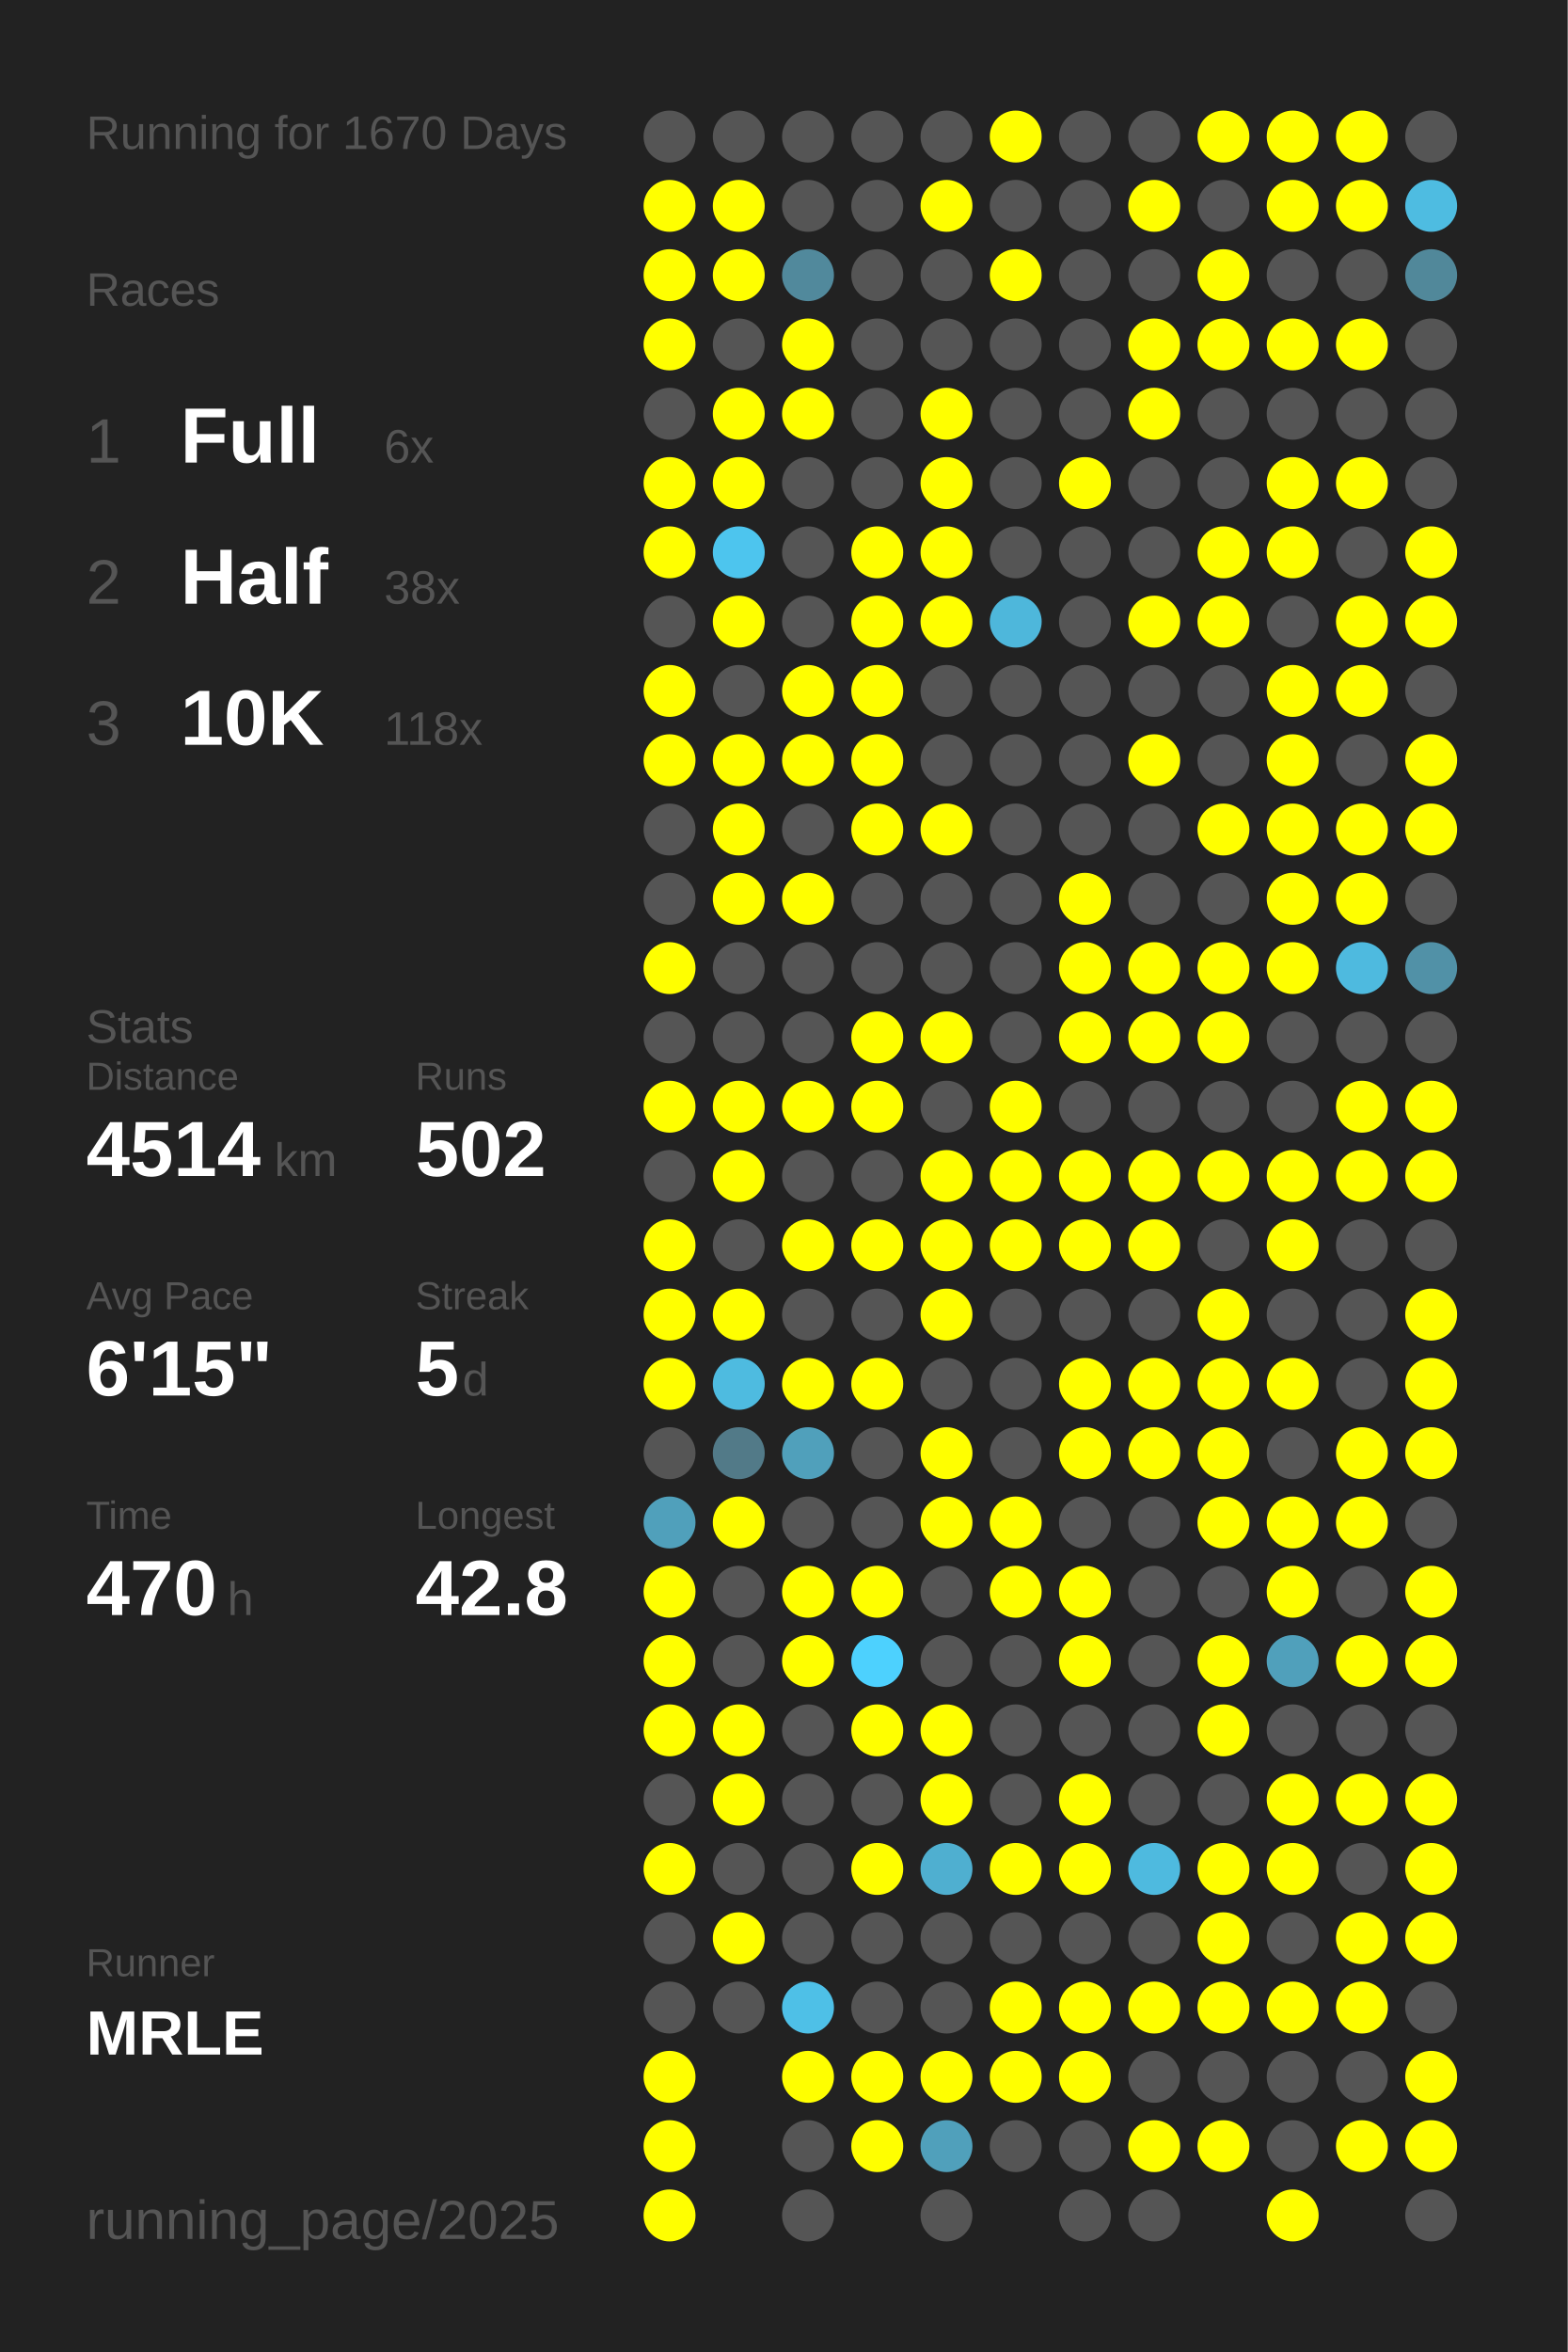
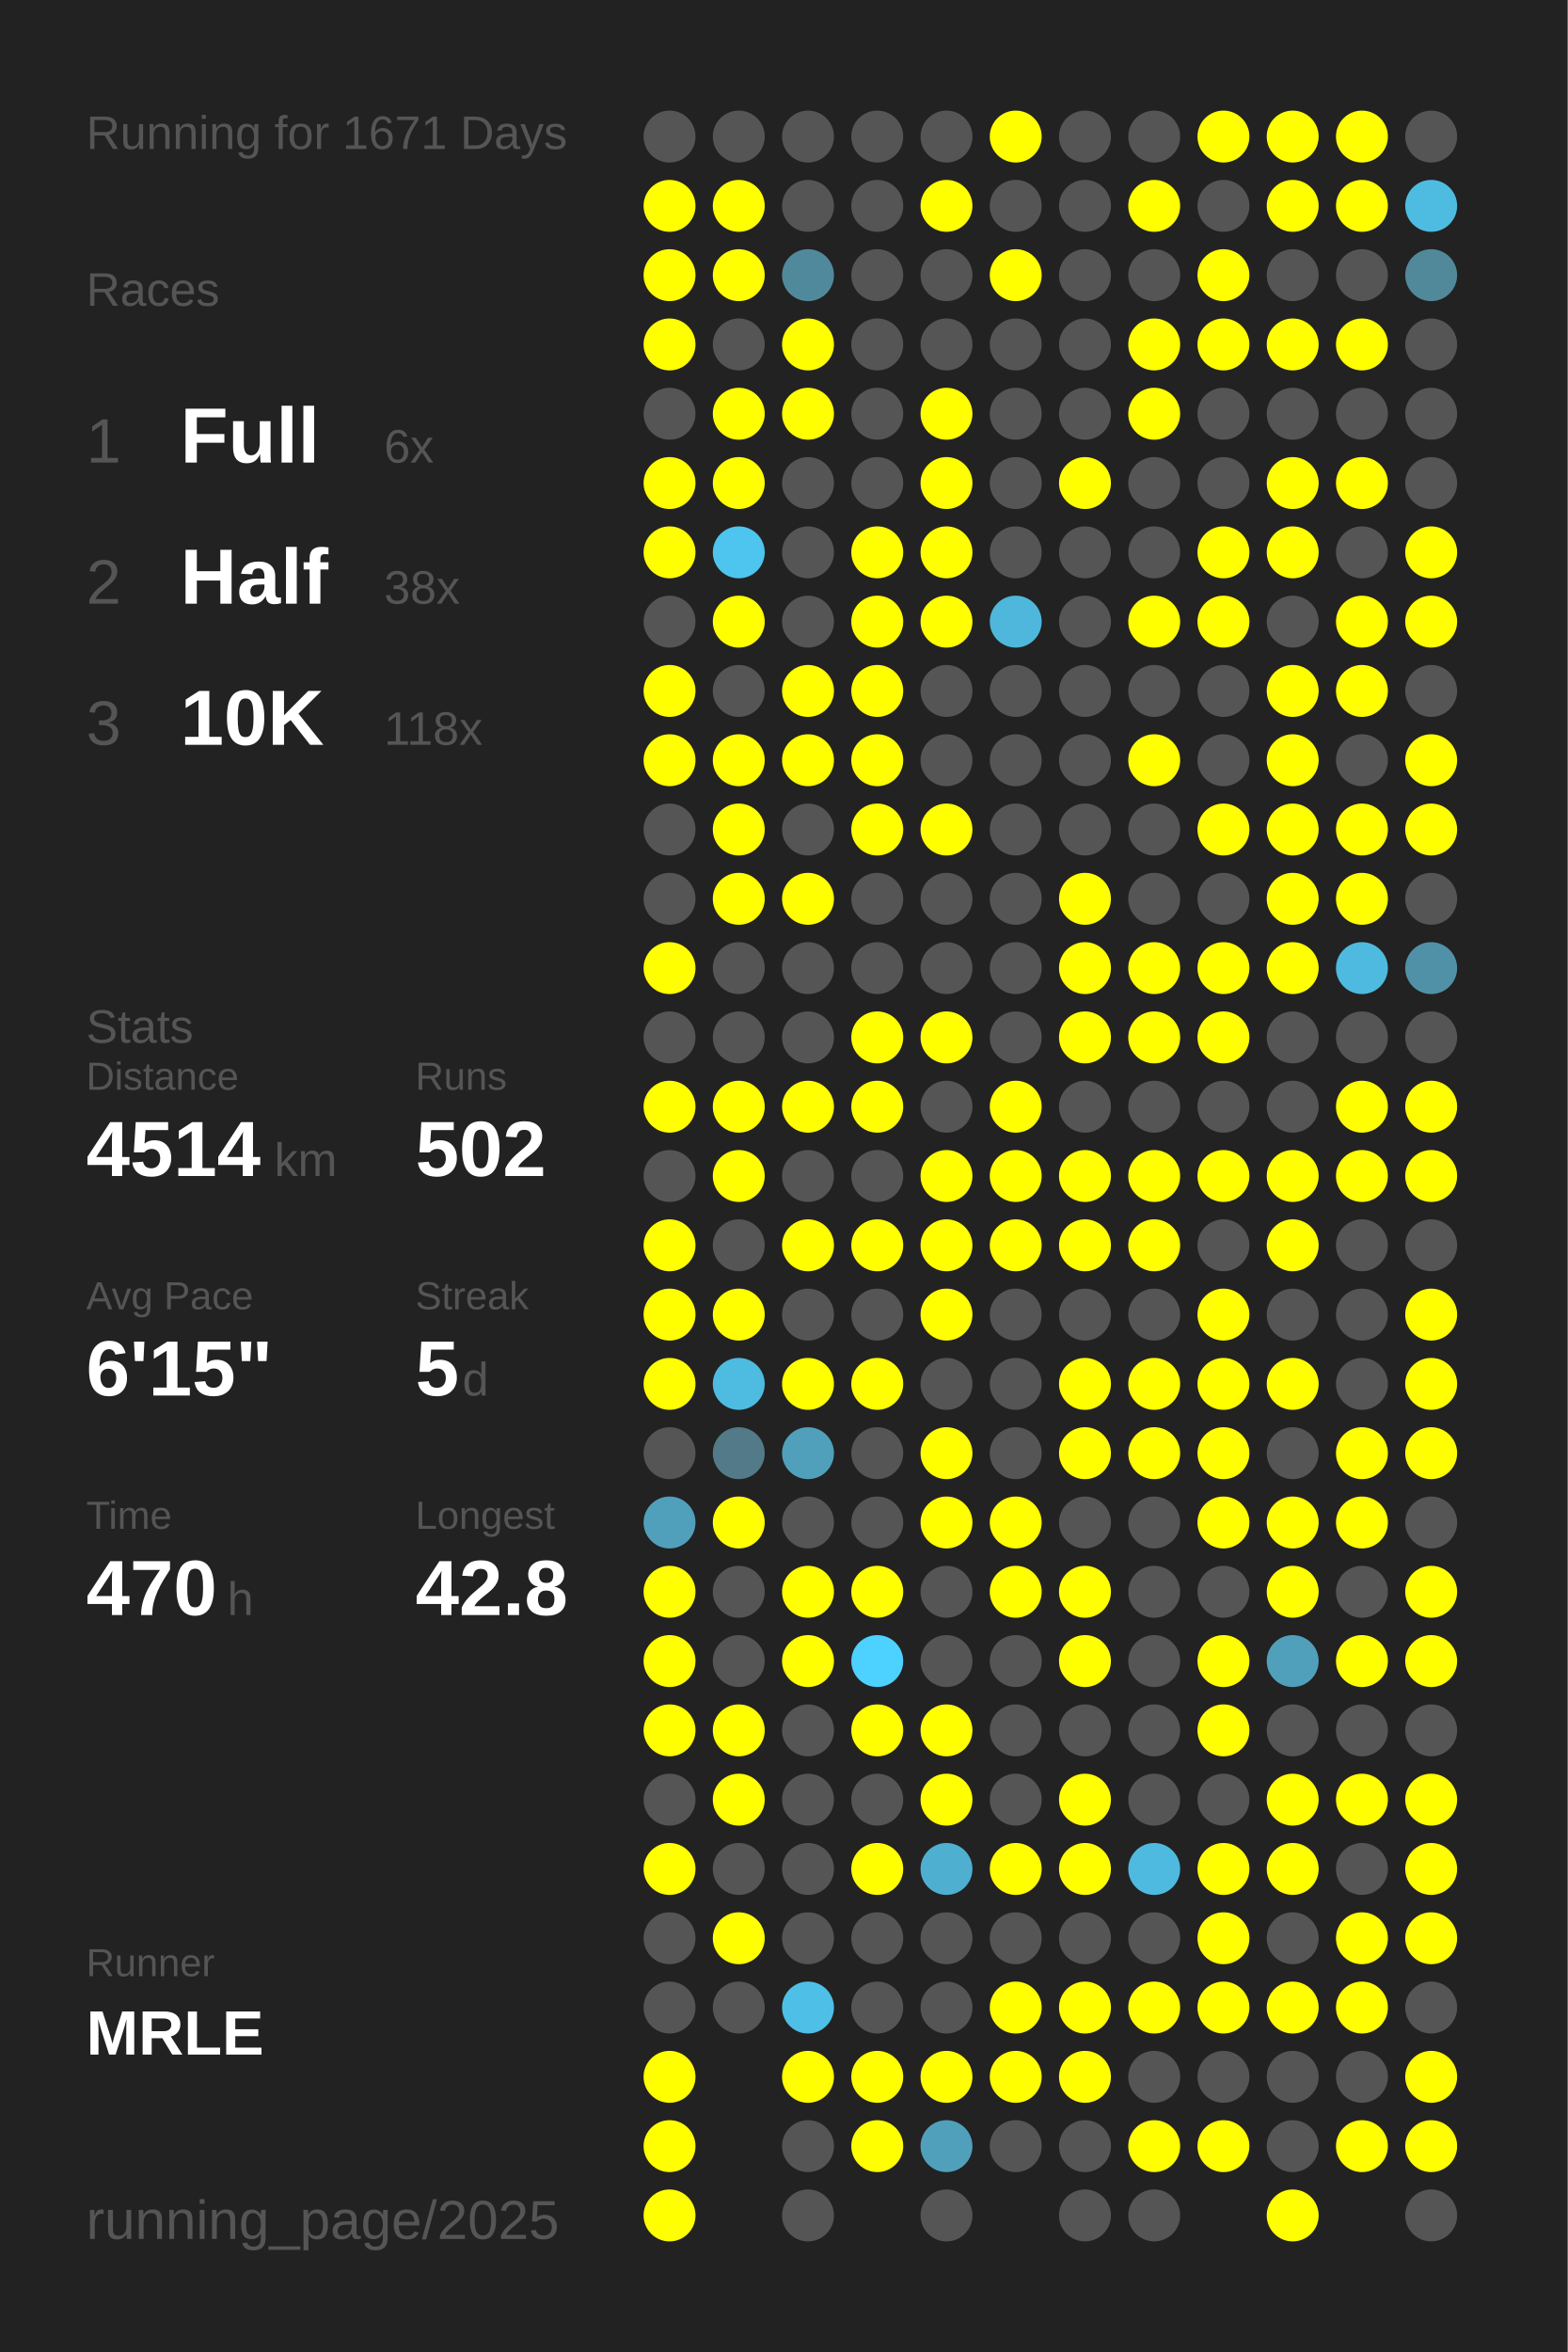
<svg xmlns="http://www.w3.org/2000/svg" baseProfile="full" height="300mm" version="1.1" viewBox="0,0,200,300" width="200mm">
  <defs />
  <rect fill="#222222" height="300" width="200" x="0" y="0" />
-   <text fill="#555555" style="font-size:6px; font-family:Arial;" x="11" y="19">Running for 1670 Days</text>
+   <text fill="#555555" style="font-size:6px; font-family:Arial;" x="11" y="19">Running for 1671 Days</text>
  <text fill="#555555" style="font-size:6px; font-family:Arial;" x="11" y="39">Races</text>
  <text fill="#555555" style="font-size:8px; font-family:Arial;" x="11" y="59">1</text>
  <text fill="#FFFFFF" style="font-size:10px; font-family:Arial; font-weight:bold;" x="23" y="59">Full</text>
  <text fill="#555555" style="font-size:6px; font-family:Arial;" x="49" y="59">6x</text>
  <text fill="#555555" style="font-size:8px; font-family:Arial;" x="11" y="77">2</text>
  <text fill="#FFFFFF" style="font-size:10px; font-family:Arial; font-weight:bold;" x="23" y="77">Half</text>
  <text fill="#555555" style="font-size:6px; font-family:Arial;" x="49" y="77">38x</text>
  <text fill="#555555" style="font-size:8px; font-family:Arial;" x="11" y="95">3</text>
  <text fill="#FFFFFF" style="font-size:10px; font-family:Arial; font-weight:bold;" x="23" y="95">10K</text>
  <text fill="#555555" style="font-size:6px; font-family:Arial;" x="49" y="95">118x</text>
  <text fill="#555555" style="font-size:6px; font-family:Arial;" x="11" y="133">Stats</text>
  <text fill="#555555" style="font-size:5px; font-family:Arial;" x="11" y="139">Distance</text>
  <text fill="#FFFFFF" style="font-size:10px; font-family:Arial; font-weight:bold;" x="11" y="150">4514</text>
  <text fill="#555555" style="font-size:6px; font-family:Arial;" x="35" y="150">km</text>
  <text fill="#555555" style="font-size:5px; font-family:Arial;" x="53" y="139">Runs</text>
  <text fill="#FFFFFF" style="font-size:10px; font-family:Arial; font-weight:bold;" x="53" y="150">502</text>
  <text fill="#555555" style="font-size:5px; font-family:Arial;" x="11" y="167">Avg Pace</text>
  <text fill="#FFFFFF" style="font-size:10px; font-family:Arial; font-weight:bold;" x="11" y="178">6'15"</text>
  <text fill="#555555" style="font-size:5px; font-family:Arial;" x="53" y="167">Streak</text>
  <text fill="#FFFFFF" style="font-size:10px; font-family:Arial; font-weight:bold;" x="53" y="178">5</text>
  <text fill="#555555" style="font-size:6px; font-family:Arial;" x="59" y="178">d</text>
  <text fill="#555555" style="font-size:5px; font-family:Arial;" x="11" y="195">Time</text>
  <text fill="#FFFFFF" style="font-size:10px; font-family:Arial; font-weight:bold;" x="11" y="206">470</text>
  <text fill="#555555" style="font-size:6px; font-family:Arial;" x="29" y="206">h</text>
  <text fill="#555555" style="font-size:5px; font-family:Arial;" x="53" y="195">Longest</text>
  <text fill="#FFFFFF" style="font-size:10px; font-family:Arial; font-weight:bold;" x="53" y="206">42.8</text>
  <text fill="#555555" style="font-size:5px; font-family:Arial;" x="11" y="252.065">Runner</text>
  <text fill="#FFFFFF" style="font-size:8px; font-family:Arial; font-weight:bold;" x="11" y="262.065">MRLE</text>
  <text fill="#555555" style="font-size:7px; font-family:Arial;" x="11" y="285.581">running_page/2025</text>
  <circle cx="85.417" cy="17.419" fill="#555555" r="3.312" />
  <circle cx="85.417" cy="26.258" fill="#FFFF00" r="3.312" />
  <circle cx="85.417" cy="35.097" fill="#FFFF00" r="3.312" />
  <circle cx="85.417" cy="43.935" fill="#FFFF00" r="3.312" />
  <circle cx="85.417" cy="52.774" fill="#555555" r="3.312" />
  <circle cx="85.417" cy="61.613" fill="#FFFF00" r="3.312" />
  <circle cx="85.417" cy="70.452" fill="#FFFF00" r="3.312" />
  <circle cx="85.417" cy="79.29" fill="#555555" r="3.312" />
  <circle cx="85.417" cy="88.129" fill="#FFFF00" r="3.312" />
  <circle cx="85.417" cy="96.968" fill="#FFFF00" r="3.312" />
  <circle cx="85.417" cy="105.806" fill="#555555" r="3.312" />
  <circle cx="85.417" cy="114.645" fill="#555555" r="3.312" />
  <circle cx="85.417" cy="123.484" fill="#FFFF00" r="3.312" />
  <circle cx="85.417" cy="132.323" fill="#555555" r="3.312" />
  <circle cx="85.417" cy="141.161" fill="#FFFF00" r="3.312" />
  <circle cx="85.417" cy="150" fill="#555555" r="3.312" />
  <circle cx="85.417" cy="158.839" fill="#FFFF00" r="3.312" />
  <circle cx="85.417" cy="167.677" fill="#FFFF00" r="3.312" />
  <circle cx="85.417" cy="176.516" fill="#FFFF00" r="3.312" />
  <circle cx="85.417" cy="185.355" fill="#555555" r="3.312" />
  <circle cx="85.417" cy="194.194" fill="#50a0bb" r="3.312" />
  <circle cx="85.417" cy="203.032" fill="#FFFF00" r="3.312" />
  <circle cx="85.417" cy="211.871" fill="#FFFF00" r="3.312" />
  <circle cx="85.417" cy="220.71" fill="#FFFF00" r="3.312" />
  <circle cx="85.417" cy="229.548" fill="#555555" r="3.312" />
  <circle cx="85.417" cy="238.387" fill="#FFFF00" r="3.312" />
  <circle cx="85.417" cy="247.226" fill="#555555" r="3.312" />
  <circle cx="85.417" cy="256.065" fill="#555555" r="3.312" />
  <circle cx="85.417" cy="264.903" fill="#FFFF00" r="3.312" />
  <circle cx="85.417" cy="273.742" fill="#FFFF00" r="3.312" />
  <circle cx="85.417" cy="282.581" fill="#FFFF00" r="3.312" />
  <circle cx="94.25" cy="17.419" fill="#555555" r="3.312" />
  <circle cx="94.25" cy="26.258" fill="#FFFF00" r="3.312" />
  <circle cx="94.25" cy="35.097" fill="#FFFF00" r="3.312" />
  <circle cx="94.25" cy="43.935" fill="#555555" r="3.312" />
  <circle cx="94.25" cy="52.774" fill="#FFFF00" r="3.312" />
  <circle cx="94.25" cy="61.613" fill="#FFFF00" r="3.312" />
  <circle cx="94.25" cy="70.452" fill="#4dc5ee" r="3.312" />
  <circle cx="94.25" cy="79.29" fill="#FFFF00" r="3.312" />
  <circle cx="94.25" cy="88.129" fill="#555555" r="3.312" />
  <circle cx="94.25" cy="96.968" fill="#FFFF00" r="3.312" />
  <circle cx="94.25" cy="105.806" fill="#FFFF00" r="3.312" />
  <circle cx="94.25" cy="114.645" fill="#FFFF00" r="3.312" />
  <circle cx="94.25" cy="123.484" fill="#555555" r="3.312" />
  <circle cx="94.25" cy="132.323" fill="#555555" r="3.312" />
  <circle cx="94.25" cy="141.161" fill="#FFFF00" r="3.312" />
  <circle cx="94.25" cy="150" fill="#FFFF00" r="3.312" />
  <circle cx="94.25" cy="158.839" fill="#555555" r="3.312" />
  <circle cx="94.25" cy="167.677" fill="#FFFF00" r="3.312" />
  <circle cx="94.25" cy="176.516" fill="#4ebbe0" r="3.312" />
  <circle cx="94.25" cy="185.355" fill="#527a88" r="3.312" />
  <circle cx="94.25" cy="194.194" fill="#FFFF00" r="3.312" />
  <circle cx="94.25" cy="203.032" fill="#555555" r="3.312" />
  <circle cx="94.25" cy="211.871" fill="#555555" r="3.312" />
  <circle cx="94.25" cy="220.71" fill="#FFFF00" r="3.312" />
  <circle cx="94.25" cy="229.548" fill="#FFFF00" r="3.312" />
  <circle cx="94.25" cy="238.387" fill="#555555" r="3.312" />
  <circle cx="94.25" cy="247.226" fill="#FFFF00" r="3.312" />
  <circle cx="94.25" cy="256.065" fill="#555555" r="3.312" />
  <circle cx="103.083" cy="17.419" fill="#555555" r="3.312" />
  <circle cx="103.083" cy="26.258" fill="#555555" r="3.312" />
  <circle cx="103.083" cy="35.097" fill="#51899c" r="3.312" />
  <circle cx="103.083" cy="43.935" fill="#FFFF00" r="3.312" />
  <circle cx="103.083" cy="52.774" fill="#FFFF00" r="3.312" />
  <circle cx="103.083" cy="61.613" fill="#555555" r="3.312" />
  <circle cx="103.083" cy="70.452" fill="#555555" r="3.312" />
  <circle cx="103.083" cy="79.29" fill="#555555" r="3.312" />
  <circle cx="103.083" cy="88.129" fill="#FFFF00" r="3.312" />
  <circle cx="103.083" cy="96.968" fill="#FFFF00" r="3.312" />
  <circle cx="103.083" cy="105.806" fill="#555555" r="3.312" />
  <circle cx="103.083" cy="114.645" fill="#FFFF00" r="3.312" />
  <circle cx="103.083" cy="123.484" fill="#555555" r="3.312" />
  <circle cx="103.083" cy="132.323" fill="#555555" r="3.312" />
  <circle cx="103.083" cy="141.161" fill="#FFFF00" r="3.312" />
  <circle cx="103.083" cy="150" fill="#555555" r="3.312" />
  <circle cx="103.083" cy="158.839" fill="#FFFF00" r="3.312" />
  <circle cx="103.083" cy="167.677" fill="#555555" r="3.312" />
  <circle cx="103.083" cy="176.516" fill="#FFFF00" r="3.312" />
  <circle cx="103.083" cy="185.355" fill="#50a0bb" r="3.312" />
  <circle cx="103.083" cy="194.194" fill="#555555" r="3.312" />
  <circle cx="103.083" cy="203.032" fill="#FFFF00" r="3.312" />
  <circle cx="103.083" cy="211.871" fill="#FFFF00" r="3.312" />
  <circle cx="103.083" cy="220.71" fill="#555555" r="3.312" />
  <circle cx="103.083" cy="229.548" fill="#555555" r="3.312" />
  <circle cx="103.083" cy="238.387" fill="#555555" r="3.312" />
  <circle cx="103.083" cy="247.226" fill="#555555" r="3.312" />
  <circle cx="103.083" cy="256.065" fill="#4ec0e7" r="3.312" />
  <circle cx="103.083" cy="264.903" fill="#FFFF00" r="3.312" />
  <circle cx="103.083" cy="273.742" fill="#555555" r="3.312" />
  <circle cx="103.083" cy="282.581" fill="#555555" r="3.312" />
  <circle cx="111.917" cy="17.419" fill="#555555" r="3.312" />
  <circle cx="111.917" cy="26.258" fill="#555555" r="3.312" />
  <circle cx="111.917" cy="35.097" fill="#555555" r="3.312" />
  <circle cx="111.917" cy="43.935" fill="#555555" r="3.312" />
  <circle cx="111.917" cy="52.774" fill="#555555" r="3.312" />
  <circle cx="111.917" cy="61.613" fill="#555555" r="3.312" />
  <circle cx="111.917" cy="70.452" fill="#FFFF00" r="3.312" />
  <circle cx="111.917" cy="79.29" fill="#FFFF00" r="3.312" />
  <circle cx="111.917" cy="88.129" fill="#FFFF00" r="3.312" />
  <circle cx="111.917" cy="96.968" fill="#FFFF00" r="3.312" />
  <circle cx="111.917" cy="105.806" fill="#FFFF00" r="3.312" />
  <circle cx="111.917" cy="114.645" fill="#555555" r="3.312" />
  <circle cx="111.917" cy="123.484" fill="#555555" r="3.312" />
  <circle cx="111.917" cy="132.323" fill="#FFFF00" r="3.312" />
  <circle cx="111.917" cy="141.161" fill="#FFFF00" r="3.312" />
  <circle cx="111.917" cy="150" fill="#555555" r="3.312" />
  <circle cx="111.917" cy="158.839" fill="#FFFF00" r="3.312" />
  <circle cx="111.917" cy="167.677" fill="#555555" r="3.312" />
  <circle cx="111.917" cy="176.516" fill="#FFFF00" r="3.312" />
  <circle cx="111.917" cy="185.355" fill="#555555" r="3.312" />
  <circle cx="111.917" cy="194.194" fill="#555555" r="3.312" />
  <circle cx="111.917" cy="203.032" fill="#FFFF00" r="3.312" />
  <circle cx="111.917" cy="211.871" fill="#4dd1fe" r="3.312" />
  <circle cx="111.917" cy="220.71" fill="#FFFF00" r="3.312" />
  <circle cx="111.917" cy="229.548" fill="#555555" r="3.312" />
  <circle cx="111.917" cy="238.387" fill="#FFFF00" r="3.312" />
  <circle cx="111.917" cy="247.226" fill="#555555" r="3.312" />
  <circle cx="111.917" cy="256.065" fill="#555555" r="3.312" />
  <circle cx="111.917" cy="264.903" fill="#FFFF00" r="3.312" />
  <circle cx="111.917" cy="273.742" fill="#FFFF00" r="3.312" />
  <circle cx="120.75" cy="17.419" fill="#555555" r="3.312" />
  <circle cx="120.75" cy="26.258" fill="#FFFF00" r="3.312" />
  <circle cx="120.75" cy="35.097" fill="#555555" r="3.312" />
  <circle cx="120.75" cy="43.935" fill="#555555" r="3.312" />
  <circle cx="120.75" cy="52.774" fill="#FFFF00" r="3.312" />
  <circle cx="120.75" cy="61.613" fill="#FFFF00" r="3.312" />
  <circle cx="120.75" cy="70.452" fill="#FFFF00" r="3.312" />
  <circle cx="120.75" cy="79.29" fill="#FFFF00" r="3.312" />
  <circle cx="120.75" cy="88.129" fill="#555555" r="3.312" />
  <circle cx="120.75" cy="96.968" fill="#555555" r="3.312" />
  <circle cx="120.75" cy="105.806" fill="#FFFF00" r="3.312" />
  <circle cx="120.75" cy="114.645" fill="#555555" r="3.312" />
  <circle cx="120.75" cy="123.484" fill="#555555" r="3.312" />
  <circle cx="120.75" cy="132.323" fill="#FFFF00" r="3.312" />
  <circle cx="120.75" cy="141.161" fill="#555555" r="3.312" />
  <circle cx="120.75" cy="150" fill="#FFFF00" r="3.312" />
  <circle cx="120.75" cy="158.839" fill="#FFFF00" r="3.312" />
  <circle cx="120.75" cy="167.677" fill="#FFFF00" r="3.312" />
  <circle cx="120.75" cy="176.516" fill="#555555" r="3.312" />
  <circle cx="120.75" cy="185.355" fill="#FFFF00" r="3.312" />
  <circle cx="120.75" cy="194.194" fill="#FFFF00" r="3.312" />
  <circle cx="120.75" cy="203.032" fill="#555555" r="3.312" />
  <circle cx="120.75" cy="211.871" fill="#555555" r="3.312" />
  <circle cx="120.75" cy="220.71" fill="#FFFF00" r="3.312" />
  <circle cx="120.75" cy="229.548" fill="#FFFF00" r="3.312" />
  <circle cx="120.75" cy="238.387" fill="#4fafd0" r="3.312" />
  <circle cx="120.75" cy="247.226" fill="#555555" r="3.312" />
  <circle cx="120.75" cy="256.065" fill="#555555" r="3.312" />
  <circle cx="120.75" cy="264.903" fill="#FFFF00" r="3.312" />
  <circle cx="120.75" cy="273.742" fill="#50a0bb" r="3.312" />
  <circle cx="120.75" cy="282.581" fill="#555555" r="3.312" />
  <circle cx="129.583" cy="17.419" fill="#FFFF00" r="3.312" />
  <circle cx="129.583" cy="26.258" fill="#555555" r="3.312" />
  <circle cx="129.583" cy="35.097" fill="#FFFF00" r="3.312" />
  <circle cx="129.583" cy="43.935" fill="#555555" r="3.312" />
  <circle cx="129.583" cy="52.774" fill="#555555" r="3.312" />
  <circle cx="129.583" cy="61.613" fill="#555555" r="3.312" />
  <circle cx="129.583" cy="70.452" fill="#555555" r="3.312" />
  <circle cx="129.583" cy="79.29" fill="#4eb7db" r="3.312" />
  <circle cx="129.583" cy="88.129" fill="#555555" r="3.312" />
  <circle cx="129.583" cy="96.968" fill="#555555" r="3.312" />
  <circle cx="129.583" cy="105.806" fill="#555555" r="3.312" />
  <circle cx="129.583" cy="114.645" fill="#555555" r="3.312" />
  <circle cx="129.583" cy="123.484" fill="#555555" r="3.312" />
  <circle cx="129.583" cy="132.323" fill="#555555" r="3.312" />
  <circle cx="129.583" cy="141.161" fill="#FFFF00" r="3.312" />
  <circle cx="129.583" cy="150" fill="#FFFF00" r="3.312" />
  <circle cx="129.583" cy="158.839" fill="#FFFF00" r="3.312" />
  <circle cx="129.583" cy="167.677" fill="#555555" r="3.312" />
  <circle cx="129.583" cy="176.516" fill="#555555" r="3.312" />
  <circle cx="129.583" cy="185.355" fill="#555555" r="3.312" />
  <circle cx="129.583" cy="194.194" fill="#FFFF00" r="3.312" />
  <circle cx="129.583" cy="203.032" fill="#FFFF00" r="3.312" />
  <circle cx="129.583" cy="211.871" fill="#555555" r="3.312" />
  <circle cx="129.583" cy="220.71" fill="#555555" r="3.312" />
  <circle cx="129.583" cy="229.548" fill="#555555" r="3.312" />
  <circle cx="129.583" cy="238.387" fill="#FFFF00" r="3.312" />
  <circle cx="129.583" cy="247.226" fill="#555555" r="3.312" />
  <circle cx="129.583" cy="256.065" fill="#FFFF00" r="3.312" />
  <circle cx="129.583" cy="264.903" fill="#FFFF00" r="3.312" />
  <circle cx="129.583" cy="273.742" fill="#555555" r="3.312" />
  <circle cx="138.417" cy="17.419" fill="#555555" r="3.312" />
  <circle cx="138.417" cy="26.258" fill="#555555" r="3.312" />
  <circle cx="138.417" cy="35.097" fill="#555555" r="3.312" />
  <circle cx="138.417" cy="43.935" fill="#555555" r="3.312" />
  <circle cx="138.417" cy="52.774" fill="#555555" r="3.312" />
  <circle cx="138.417" cy="61.613" fill="#FFFF00" r="3.312" />
  <circle cx="138.417" cy="70.452" fill="#555555" r="3.312" />
  <circle cx="138.417" cy="79.29" fill="#555555" r="3.312" />
  <circle cx="138.417" cy="88.129" fill="#555555" r="3.312" />
  <circle cx="138.417" cy="96.968" fill="#555555" r="3.312" />
  <circle cx="138.417" cy="105.806" fill="#555555" r="3.312" />
  <circle cx="138.417" cy="114.645" fill="#FFFF00" r="3.312" />
  <circle cx="138.417" cy="123.484" fill="#FFFF00" r="3.312" />
  <circle cx="138.417" cy="132.323" fill="#FFFF00" r="3.312" />
  <circle cx="138.417" cy="141.161" fill="#555555" r="3.312" />
  <circle cx="138.417" cy="150" fill="#FFFF00" r="3.312" />
  <circle cx="138.417" cy="158.839" fill="#FFFF00" r="3.312" />
  <circle cx="138.417" cy="167.677" fill="#555555" r="3.312" />
  <circle cx="138.417" cy="176.516" fill="#FFFF00" r="3.312" />
  <circle cx="138.417" cy="185.355" fill="#FFFF00" r="3.312" />
  <circle cx="138.417" cy="194.194" fill="#555555" r="3.312" />
  <circle cx="138.417" cy="203.032" fill="#FFFF00" r="3.312" />
  <circle cx="138.417" cy="211.871" fill="#FFFF00" r="3.312" />
  <circle cx="138.417" cy="220.71" fill="#555555" r="3.312" />
  <circle cx="138.417" cy="229.548" fill="#FFFF00" r="3.312" />
  <circle cx="138.417" cy="238.387" fill="#FFFF00" r="3.312" />
  <circle cx="138.417" cy="247.226" fill="#555555" r="3.312" />
  <circle cx="138.417" cy="256.065" fill="#FFFF00" r="3.312" />
  <circle cx="138.417" cy="264.903" fill="#FFFF00" r="3.312" />
  <circle cx="138.417" cy="273.742" fill="#555555" r="3.312" />
  <circle cx="138.417" cy="282.581" fill="#555555" r="3.312" />
  <circle cx="147.25" cy="17.419" fill="#555555" r="3.312" />
  <circle cx="147.25" cy="26.258" fill="#FFFF00" r="3.312" />
  <circle cx="147.25" cy="35.097" fill="#555555" r="3.312" />
  <circle cx="147.25" cy="43.935" fill="#FFFF00" r="3.312" />
  <circle cx="147.25" cy="52.774" fill="#FFFF00" r="3.312" />
  <circle cx="147.25" cy="61.613" fill="#555555" r="3.312" />
  <circle cx="147.25" cy="70.452" fill="#555555" r="3.312" />
  <circle cx="147.25" cy="79.29" fill="#FFFF00" r="3.312" />
  <circle cx="147.25" cy="88.129" fill="#555555" r="3.312" />
  <circle cx="147.25" cy="96.968" fill="#FFFF00" r="3.312" />
  <circle cx="147.25" cy="105.806" fill="#555555" r="3.312" />
  <circle cx="147.25" cy="114.645" fill="#555555" r="3.312" />
  <circle cx="147.25" cy="123.484" fill="#FFFF00" r="3.312" />
  <circle cx="147.25" cy="132.323" fill="#FFFF00" r="3.312" />
  <circle cx="147.25" cy="141.161" fill="#555555" r="3.312" />
  <circle cx="147.25" cy="150" fill="#FFFF00" r="3.312" />
  <circle cx="147.25" cy="158.839" fill="#FFFF00" r="3.312" />
  <circle cx="147.25" cy="167.677" fill="#555555" r="3.312" />
  <circle cx="147.25" cy="176.516" fill="#FFFF00" r="3.312" />
  <circle cx="147.25" cy="185.355" fill="#FFFF00" r="3.312" />
  <circle cx="147.25" cy="194.194" fill="#555555" r="3.312" />
  <circle cx="147.25" cy="203.032" fill="#555555" r="3.312" />
  <circle cx="147.25" cy="211.871" fill="#555555" r="3.312" />
  <circle cx="147.25" cy="220.71" fill="#555555" r="3.312" />
  <circle cx="147.25" cy="229.548" fill="#555555" r="3.312" />
  <circle cx="147.25" cy="238.387" fill="#4ebadf" r="3.312" />
  <circle cx="147.25" cy="247.226" fill="#555555" r="3.312" />
  <circle cx="147.25" cy="256.065" fill="#FFFF00" r="3.312" />
  <circle cx="147.25" cy="264.903" fill="#555555" r="3.312" />
  <circle cx="147.25" cy="273.742" fill="#FFFF00" r="3.312" />
  <circle cx="147.25" cy="282.581" fill="#555555" r="3.312" />
  <circle cx="156.083" cy="17.419" fill="#FFFF00" r="3.312" />
  <circle cx="156.083" cy="26.258" fill="#555555" r="3.312" />
  <circle cx="156.083" cy="35.097" fill="#FFFF00" r="3.312" />
  <circle cx="156.083" cy="43.935" fill="#FFFF00" r="3.312" />
  <circle cx="156.083" cy="52.774" fill="#555555" r="3.312" />
  <circle cx="156.083" cy="61.613" fill="#555555" r="3.312" />
  <circle cx="156.083" cy="70.452" fill="#FFFF00" r="3.312" />
  <circle cx="156.083" cy="79.29" fill="#FFFF00" r="3.312" />
  <circle cx="156.083" cy="88.129" fill="#555555" r="3.312" />
  <circle cx="156.083" cy="96.968" fill="#555555" r="3.312" />
  <circle cx="156.083" cy="105.806" fill="#FFFF00" r="3.312" />
  <circle cx="156.083" cy="114.645" fill="#555555" r="3.312" />
  <circle cx="156.083" cy="123.484" fill="#FFFF00" r="3.312" />
  <circle cx="156.083" cy="132.323" fill="#FFFF00" r="3.312" />
  <circle cx="156.083" cy="141.161" fill="#555555" r="3.312" />
  <circle cx="156.083" cy="150" fill="#FFFF00" r="3.312" />
  <circle cx="156.083" cy="158.839" fill="#555555" r="3.312" />
  <circle cx="156.083" cy="167.677" fill="#FFFF00" r="3.312" />
  <circle cx="156.083" cy="176.516" fill="#FFFF00" r="3.312" />
  <circle cx="156.083" cy="185.355" fill="#FFFF00" r="3.312" />
  <circle cx="156.083" cy="194.194" fill="#FFFF00" r="3.312" />
  <circle cx="156.083" cy="203.032" fill="#555555" r="3.312" />
  <circle cx="156.083" cy="211.871" fill="#FFFF00" r="3.312" />
  <circle cx="156.083" cy="220.71" fill="#FFFF00" r="3.312" />
  <circle cx="156.083" cy="229.548" fill="#555555" r="3.312" />
  <circle cx="156.083" cy="238.387" fill="#FFFF00" r="3.312" />
  <circle cx="156.083" cy="247.226" fill="#FFFF00" r="3.312" />
  <circle cx="156.083" cy="256.065" fill="#FFFF00" r="3.312" />
  <circle cx="156.083" cy="264.903" fill="#555555" r="3.312" />
  <circle cx="156.083" cy="273.742" fill="#FFFF00" r="3.312" />
  <circle cx="164.917" cy="17.419" fill="#FFFF00" r="3.312" />
  <circle cx="164.917" cy="26.258" fill="#FFFF00" r="3.312" />
  <circle cx="164.917" cy="35.097" fill="#555555" r="3.312" />
  <circle cx="164.917" cy="43.935" fill="#FFFF00" r="3.312" />
  <circle cx="164.917" cy="52.774" fill="#555555" r="3.312" />
  <circle cx="164.917" cy="61.613" fill="#FFFF00" r="3.312" />
  <circle cx="164.917" cy="70.452" fill="#FFFF00" r="3.312" />
  <circle cx="164.917" cy="79.29" fill="#555555" r="3.312" />
  <circle cx="164.917" cy="88.129" fill="#FFFF00" r="3.312" />
  <circle cx="164.917" cy="96.968" fill="#FFFF00" r="3.312" />
  <circle cx="164.917" cy="105.806" fill="#FFFF00" r="3.312" />
  <circle cx="164.917" cy="114.645" fill="#FFFF00" r="3.312" />
  <circle cx="164.917" cy="123.484" fill="#FFFF00" r="3.312" />
  <circle cx="164.917" cy="132.323" fill="#555555" r="3.312" />
  <circle cx="164.917" cy="141.161" fill="#555555" r="3.312" />
  <circle cx="164.917" cy="150" fill="#FFFF00" r="3.312" />
  <circle cx="164.917" cy="158.839" fill="#FFFF00" r="3.312" />
  <circle cx="164.917" cy="167.677" fill="#555555" r="3.312" />
  <circle cx="164.917" cy="176.516" fill="#FFFF00" r="3.312" />
  <circle cx="164.917" cy="185.355" fill="#555555" r="3.312" />
  <circle cx="164.917" cy="194.194" fill="#FFFF00" r="3.312" />
  <circle cx="164.917" cy="203.032" fill="#FFFF00" r="3.312" />
  <circle cx="164.917" cy="211.871" fill="#50a0bb" r="3.312" />
  <circle cx="164.917" cy="220.71" fill="#555555" r="3.312" />
  <circle cx="164.917" cy="229.548" fill="#FFFF00" r="3.312" />
  <circle cx="164.917" cy="238.387" fill="#FFFF00" r="3.312" />
  <circle cx="164.917" cy="247.226" fill="#555555" r="3.312" />
  <circle cx="164.917" cy="256.065" fill="#FFFF00" r="3.312" />
  <circle cx="164.917" cy="264.903" fill="#555555" r="3.312" />
  <circle cx="164.917" cy="273.742" fill="#555555" r="3.312" />
  <circle cx="164.917" cy="282.581" fill="#FFFF00" r="3.312" />
  <circle cx="173.75" cy="17.419" fill="#FFFF00" r="3.312" />
  <circle cx="173.75" cy="26.258" fill="#FFFF00" r="3.312" />
  <circle cx="173.75" cy="35.097" fill="#555555" r="3.312" />
  <circle cx="173.75" cy="43.935" fill="#FFFF00" r="3.312" />
  <circle cx="173.75" cy="52.774" fill="#555555" r="3.312" />
  <circle cx="173.75" cy="61.613" fill="#FFFF00" r="3.312" />
  <circle cx="173.75" cy="70.452" fill="#555555" r="3.312" />
  <circle cx="173.75" cy="79.29" fill="#FFFF00" r="3.312" />
  <circle cx="173.75" cy="88.129" fill="#FFFF00" r="3.312" />
  <circle cx="173.75" cy="96.968" fill="#555555" r="3.312" />
  <circle cx="173.75" cy="105.806" fill="#FFFF00" r="3.312" />
  <circle cx="173.75" cy="114.645" fill="#FFFF00" r="3.312" />
  <circle cx="173.75" cy="123.484" fill="#4ebadf" r="3.312" />
  <circle cx="173.75" cy="132.323" fill="#555555" r="3.312" />
  <circle cx="173.75" cy="141.161" fill="#FFFF00" r="3.312" />
  <circle cx="173.75" cy="150" fill="#FFFF00" r="3.312" />
  <circle cx="173.75" cy="158.839" fill="#555555" r="3.312" />
  <circle cx="173.75" cy="167.677" fill="#555555" r="3.312" />
  <circle cx="173.75" cy="176.516" fill="#555555" r="3.312" />
  <circle cx="173.75" cy="185.355" fill="#FFFF00" r="3.312" />
  <circle cx="173.75" cy="194.194" fill="#FFFF00" r="3.312" />
  <circle cx="173.75" cy="203.032" fill="#555555" r="3.312" />
  <circle cx="173.75" cy="211.871" fill="#FFFF00" r="3.312" />
  <circle cx="173.75" cy="220.71" fill="#555555" r="3.312" />
  <circle cx="173.75" cy="229.548" fill="#FFFF00" r="3.312" />
  <circle cx="173.75" cy="238.387" fill="#555555" r="3.312" />
  <circle cx="173.75" cy="247.226" fill="#FFFF00" r="3.312" />
  <circle cx="173.75" cy="256.065" fill="#FFFF00" r="3.312" />
  <circle cx="173.75" cy="264.903" fill="#555555" r="3.312" />
  <circle cx="173.75" cy="273.742" fill="#FFFF00" r="3.312" />
  <circle cx="182.583" cy="17.419" fill="#555555" r="3.312" />
  <circle cx="182.583" cy="26.258" fill="#4ebce1" r="3.312" />
  <circle cx="182.583" cy="35.097" fill="#51889a" r="3.312" />
  <circle cx="182.583" cy="43.935" fill="#555555" r="3.312" />
  <circle cx="182.583" cy="52.774" fill="#555555" r="3.312" />
  <circle cx="182.583" cy="61.613" fill="#555555" r="3.312" />
  <circle cx="182.583" cy="70.452" fill="#FFFF00" r="3.312" />
  <circle cx="182.583" cy="79.29" fill="#FFFF00" r="3.312" />
  <circle cx="182.583" cy="88.129" fill="#555555" r="3.312" />
  <circle cx="182.583" cy="96.968" fill="#FFFF00" r="3.312" />
  <circle cx="182.583" cy="105.806" fill="#FFFF00" r="3.312" />
  <circle cx="182.583" cy="114.645" fill="#555555" r="3.312" />
  <circle cx="182.583" cy="123.484" fill="#5191a7" r="3.312" />
  <circle cx="182.583" cy="132.323" fill="#555555" r="3.312" />
  <circle cx="182.583" cy="141.161" fill="#FFFF00" r="3.312" />
  <circle cx="182.583" cy="150" fill="#FFFF00" r="3.312" />
  <circle cx="182.583" cy="158.839" fill="#555555" r="3.312" />
  <circle cx="182.583" cy="167.677" fill="#FFFF00" r="3.312" />
  <circle cx="182.583" cy="176.516" fill="#FFFF00" r="3.312" />
  <circle cx="182.583" cy="185.355" fill="#FFFF00" r="3.312" />
  <circle cx="182.583" cy="194.194" fill="#555555" r="3.312" />
  <circle cx="182.583" cy="203.032" fill="#FFFF00" r="3.312" />
  <circle cx="182.583" cy="211.871" fill="#FFFF00" r="3.312" />
  <circle cx="182.583" cy="220.71" fill="#555555" r="3.312" />
  <circle cx="182.583" cy="229.548" fill="#FFFF00" r="3.312" />
  <circle cx="182.583" cy="238.387" fill="#FFFF00" r="3.312" />
  <circle cx="182.583" cy="247.226" fill="#FFFF00" r="3.312" />
  <circle cx="182.583" cy="256.065" fill="#555555" r="3.312" />
  <circle cx="182.583" cy="264.903" fill="#FFFF00" r="3.312" />
  <circle cx="182.583" cy="273.742" fill="#FFFF00" r="3.312" />
  <circle cx="182.583" cy="282.581" fill="#555555" r="3.312" />
</svg>
